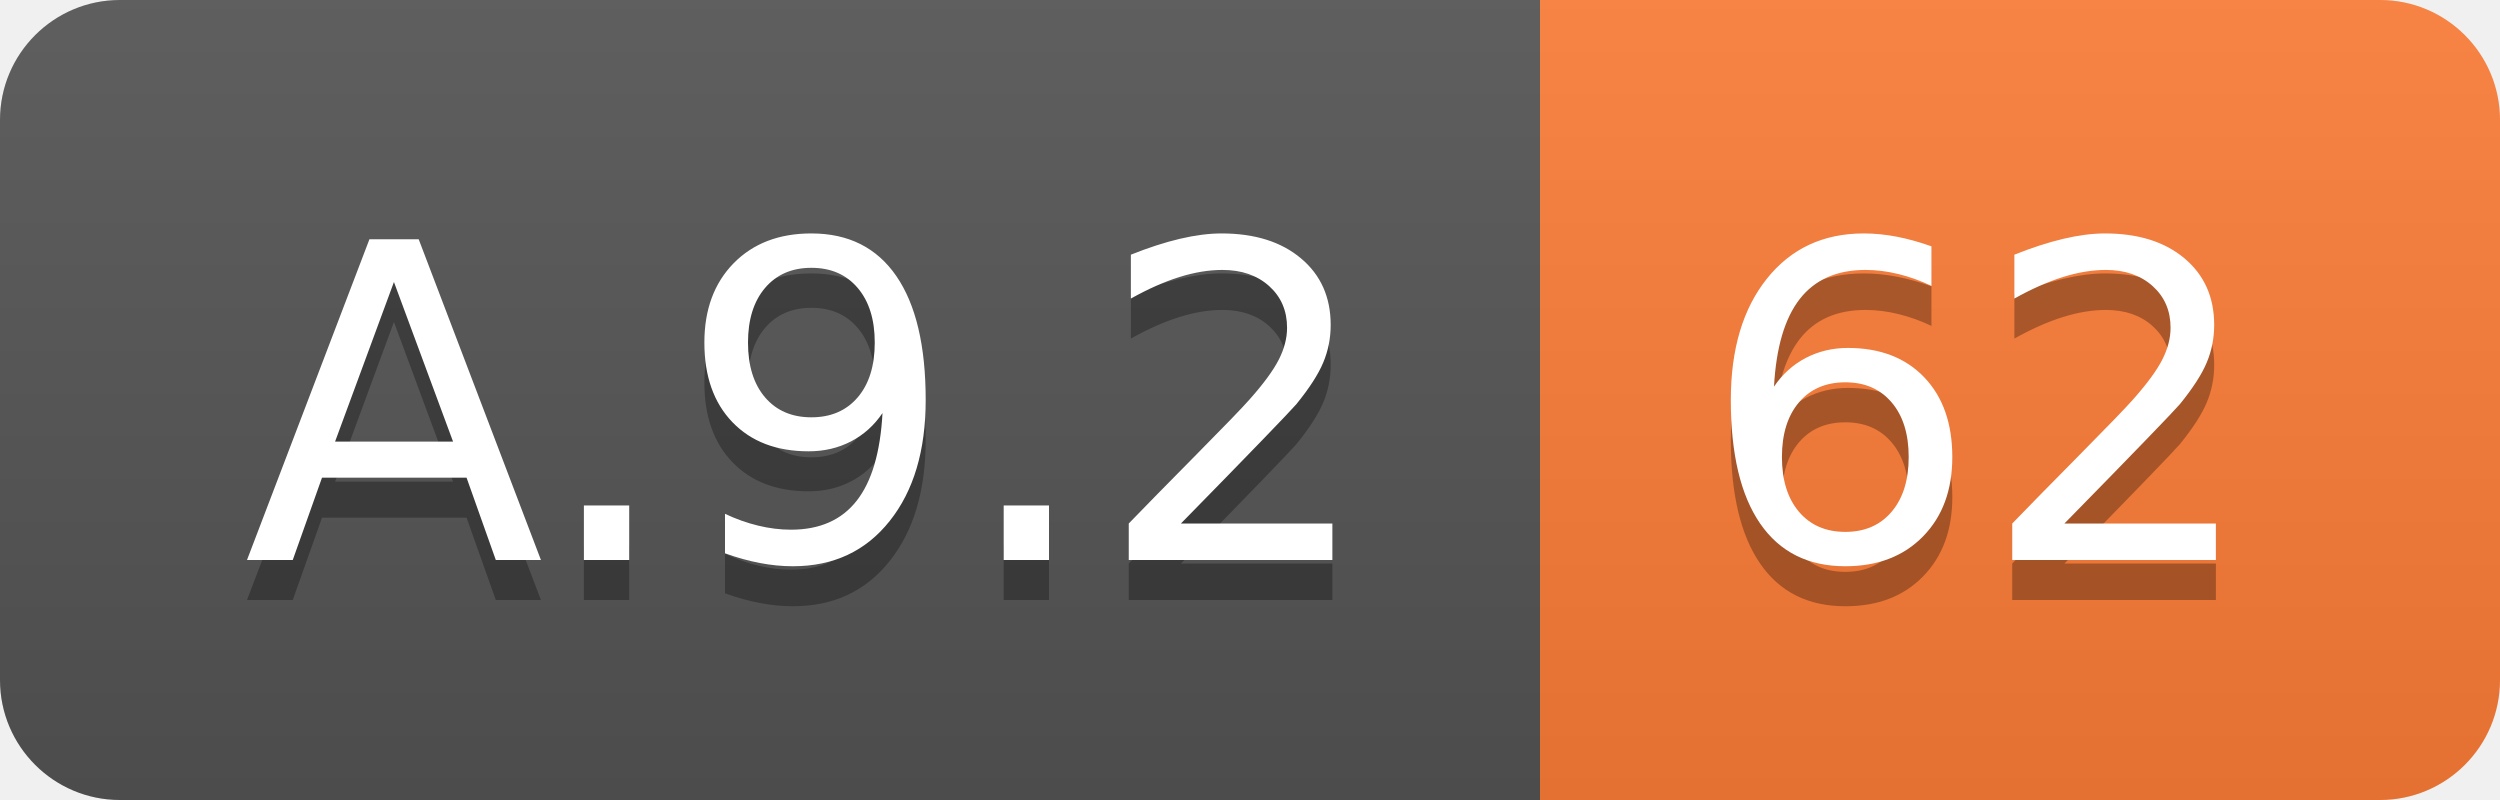
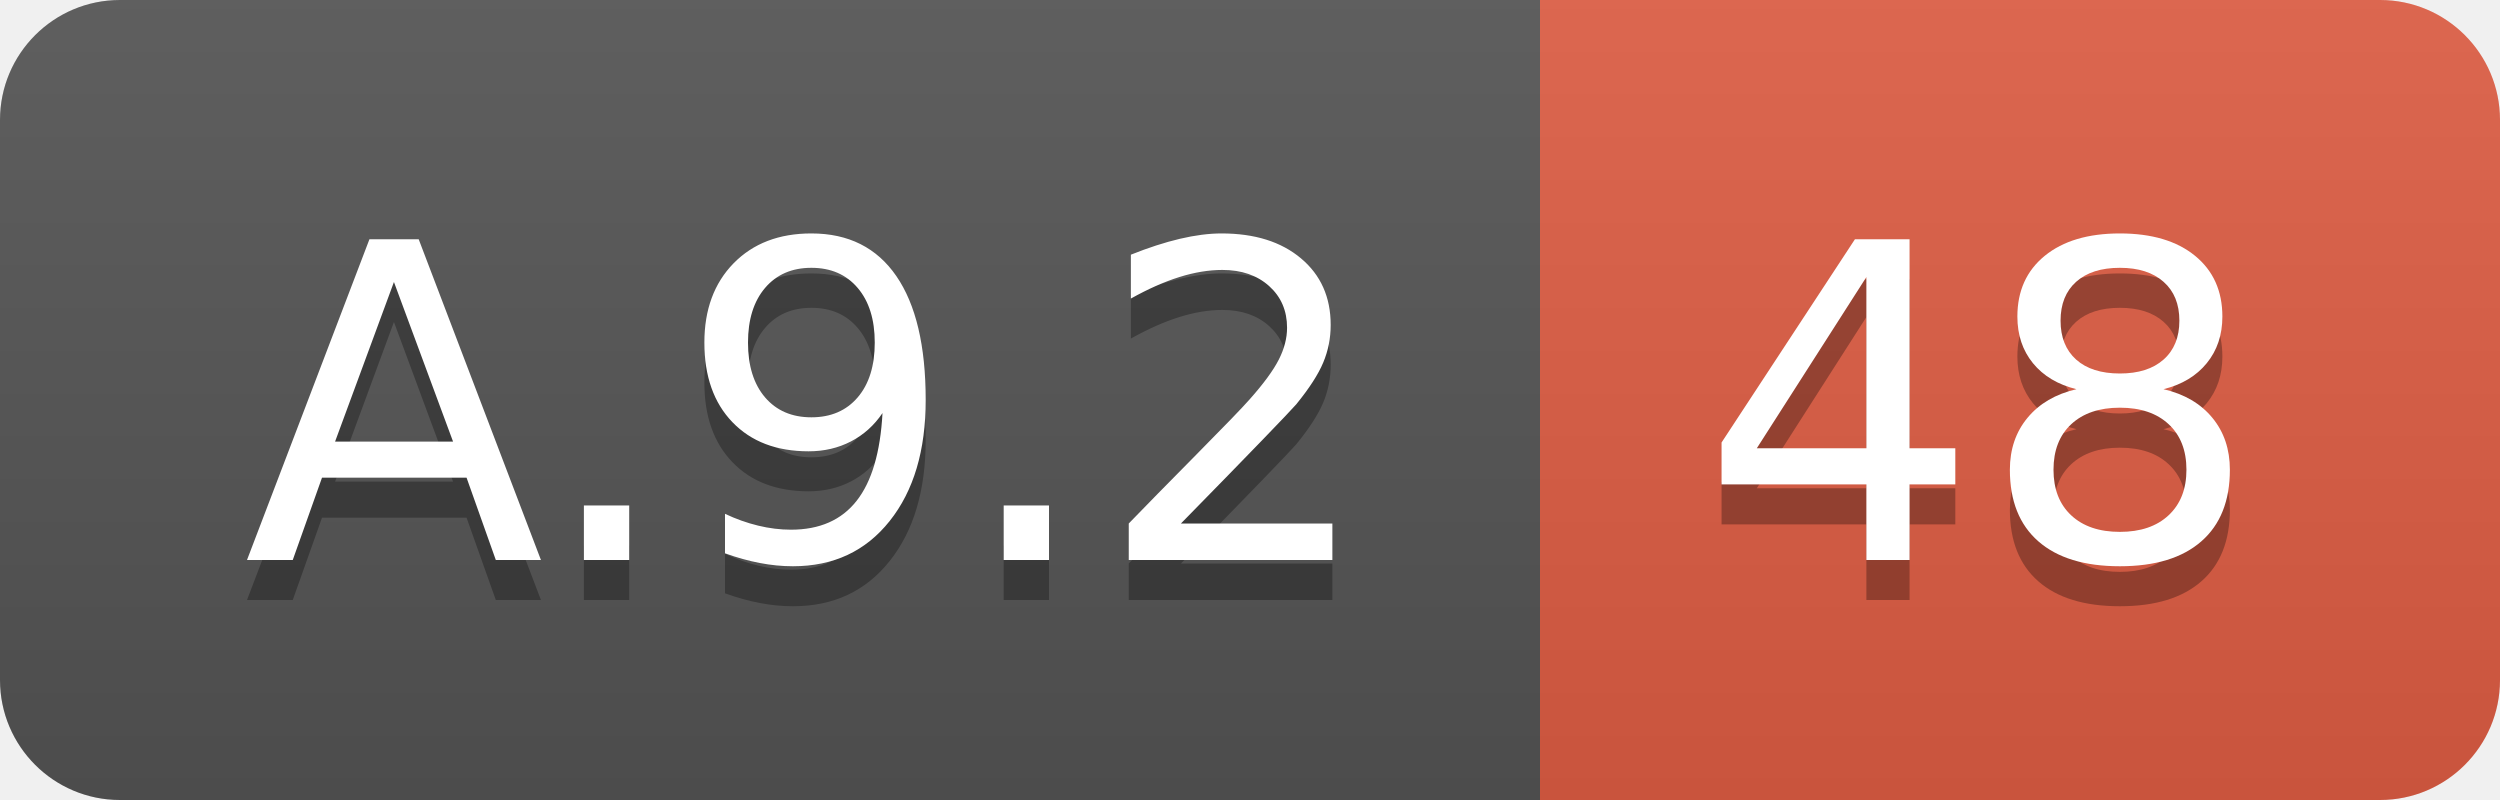
<svg xmlns="http://www.w3.org/2000/svg" width="62.5" height="20">
  <linearGradient id="smooth" x2="0" y2="100%">
    <stop offset="0" stop-color="#bbb" stop-opacity=".1" />
    <stop offset="1" stop-opacity=".1" />
  </linearGradient>
  <clipPath id="round">
    <rect width="62.5" height="20" rx="3" fill="#fff" />
  </clipPath>
  <g clip-path="url(#round)">
    <rect width="38.5" height="20" fill="#555" />
-     <rect x="38.5" width="24.0" height="20" fill="#fe7d37" />
+     <rect x="38.5" width="24.0" height="20" fill="#e05d44" />
    <rect width="62.5" height="20" fill="url(#smooth)" />
  </g>
  <g fill="#fff" text-anchor="middle" font-family="DejaVu Sans,Verdana,Geneva,sans-serif" font-size="110">
    <text x="202.5" y="150" fill="#010101" fill-opacity=".3" transform="scale(0.1)" textLength="285.0" lengthAdjust="spacing">A.9.2</text>
    <text x="202.5" y="140" transform="scale(0.1)" textLength="285.0" lengthAdjust="spacing">A.9.2</text>
-     <text x="495.0" y="150" fill="#010101" fill-opacity=".3" transform="scale(0.1)" textLength="140.0" lengthAdjust="spacing">62</text>
-     <text x="495.0" y="140" transform="scale(0.1)" textLength="140.0" lengthAdjust="spacing">62</text>
+     <text x="495.0" y="150" fill="#010101" fill-opacity=".3" transform="scale(0.1)" textLength="140.0" lengthAdjust="spacing">48</text>
+     <text x="495.0" y="140" transform="scale(0.1)" textLength="140.0" lengthAdjust="spacing">48</text>
  </g>
</svg>
